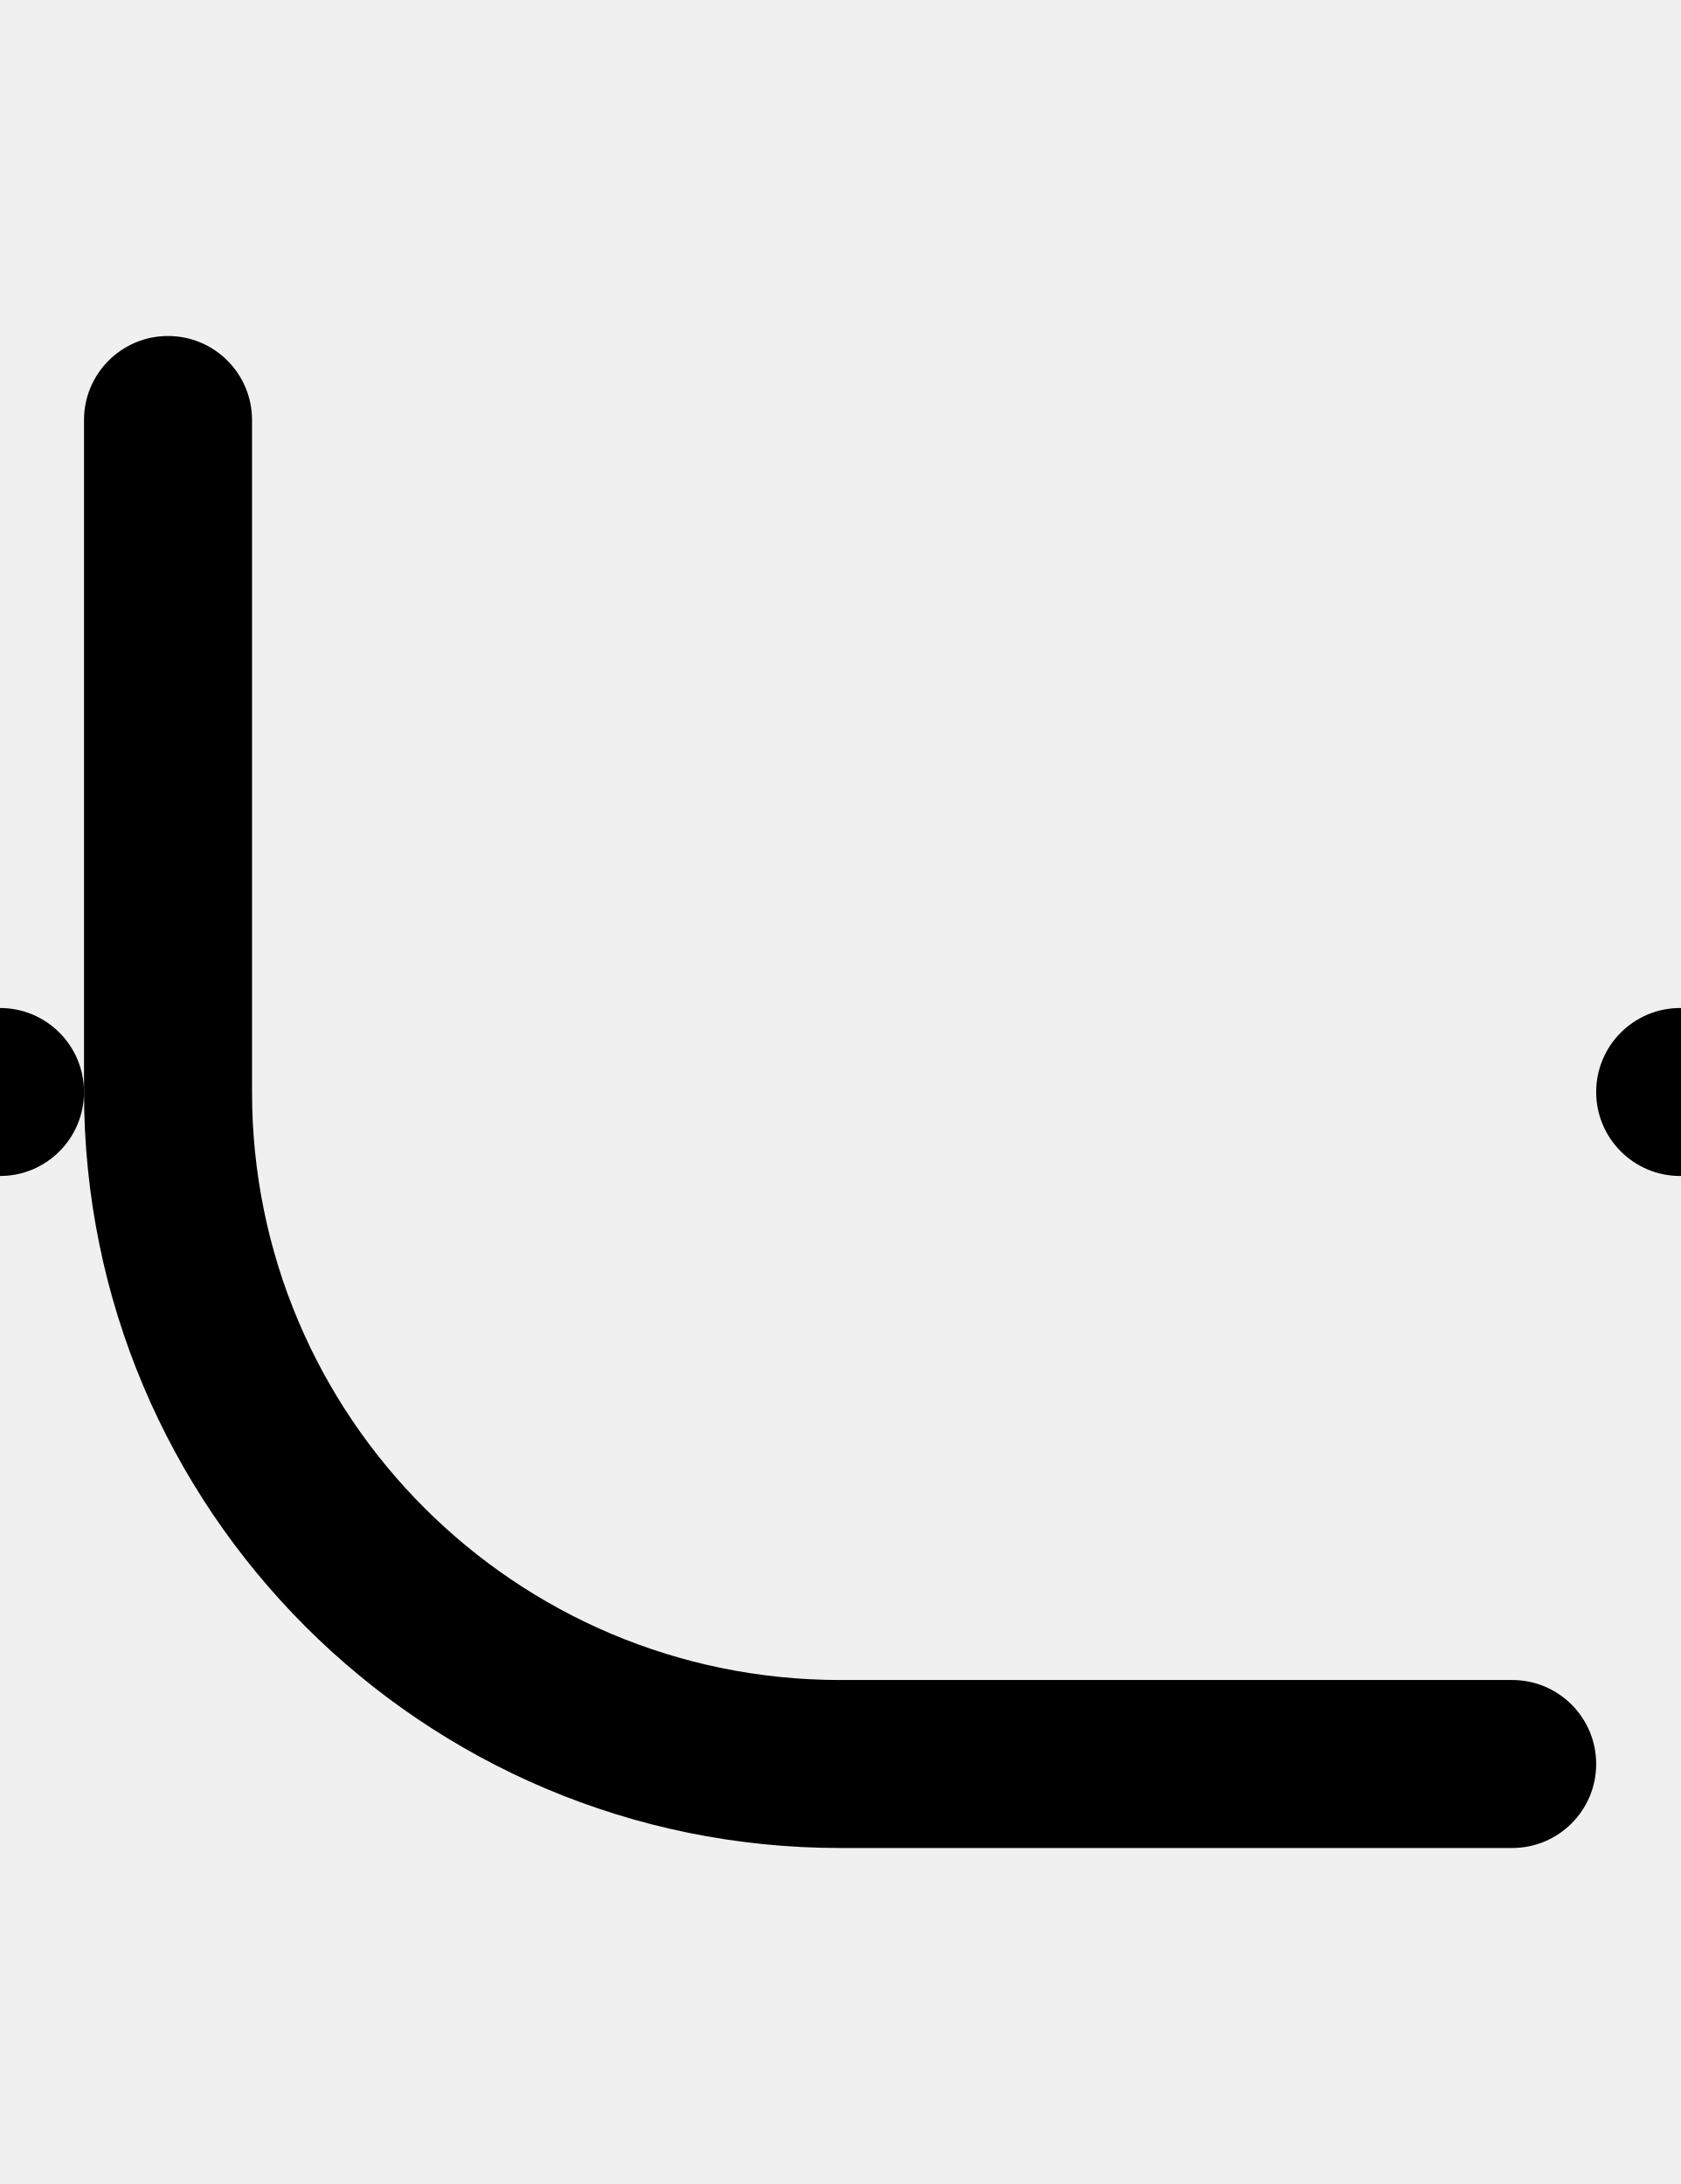
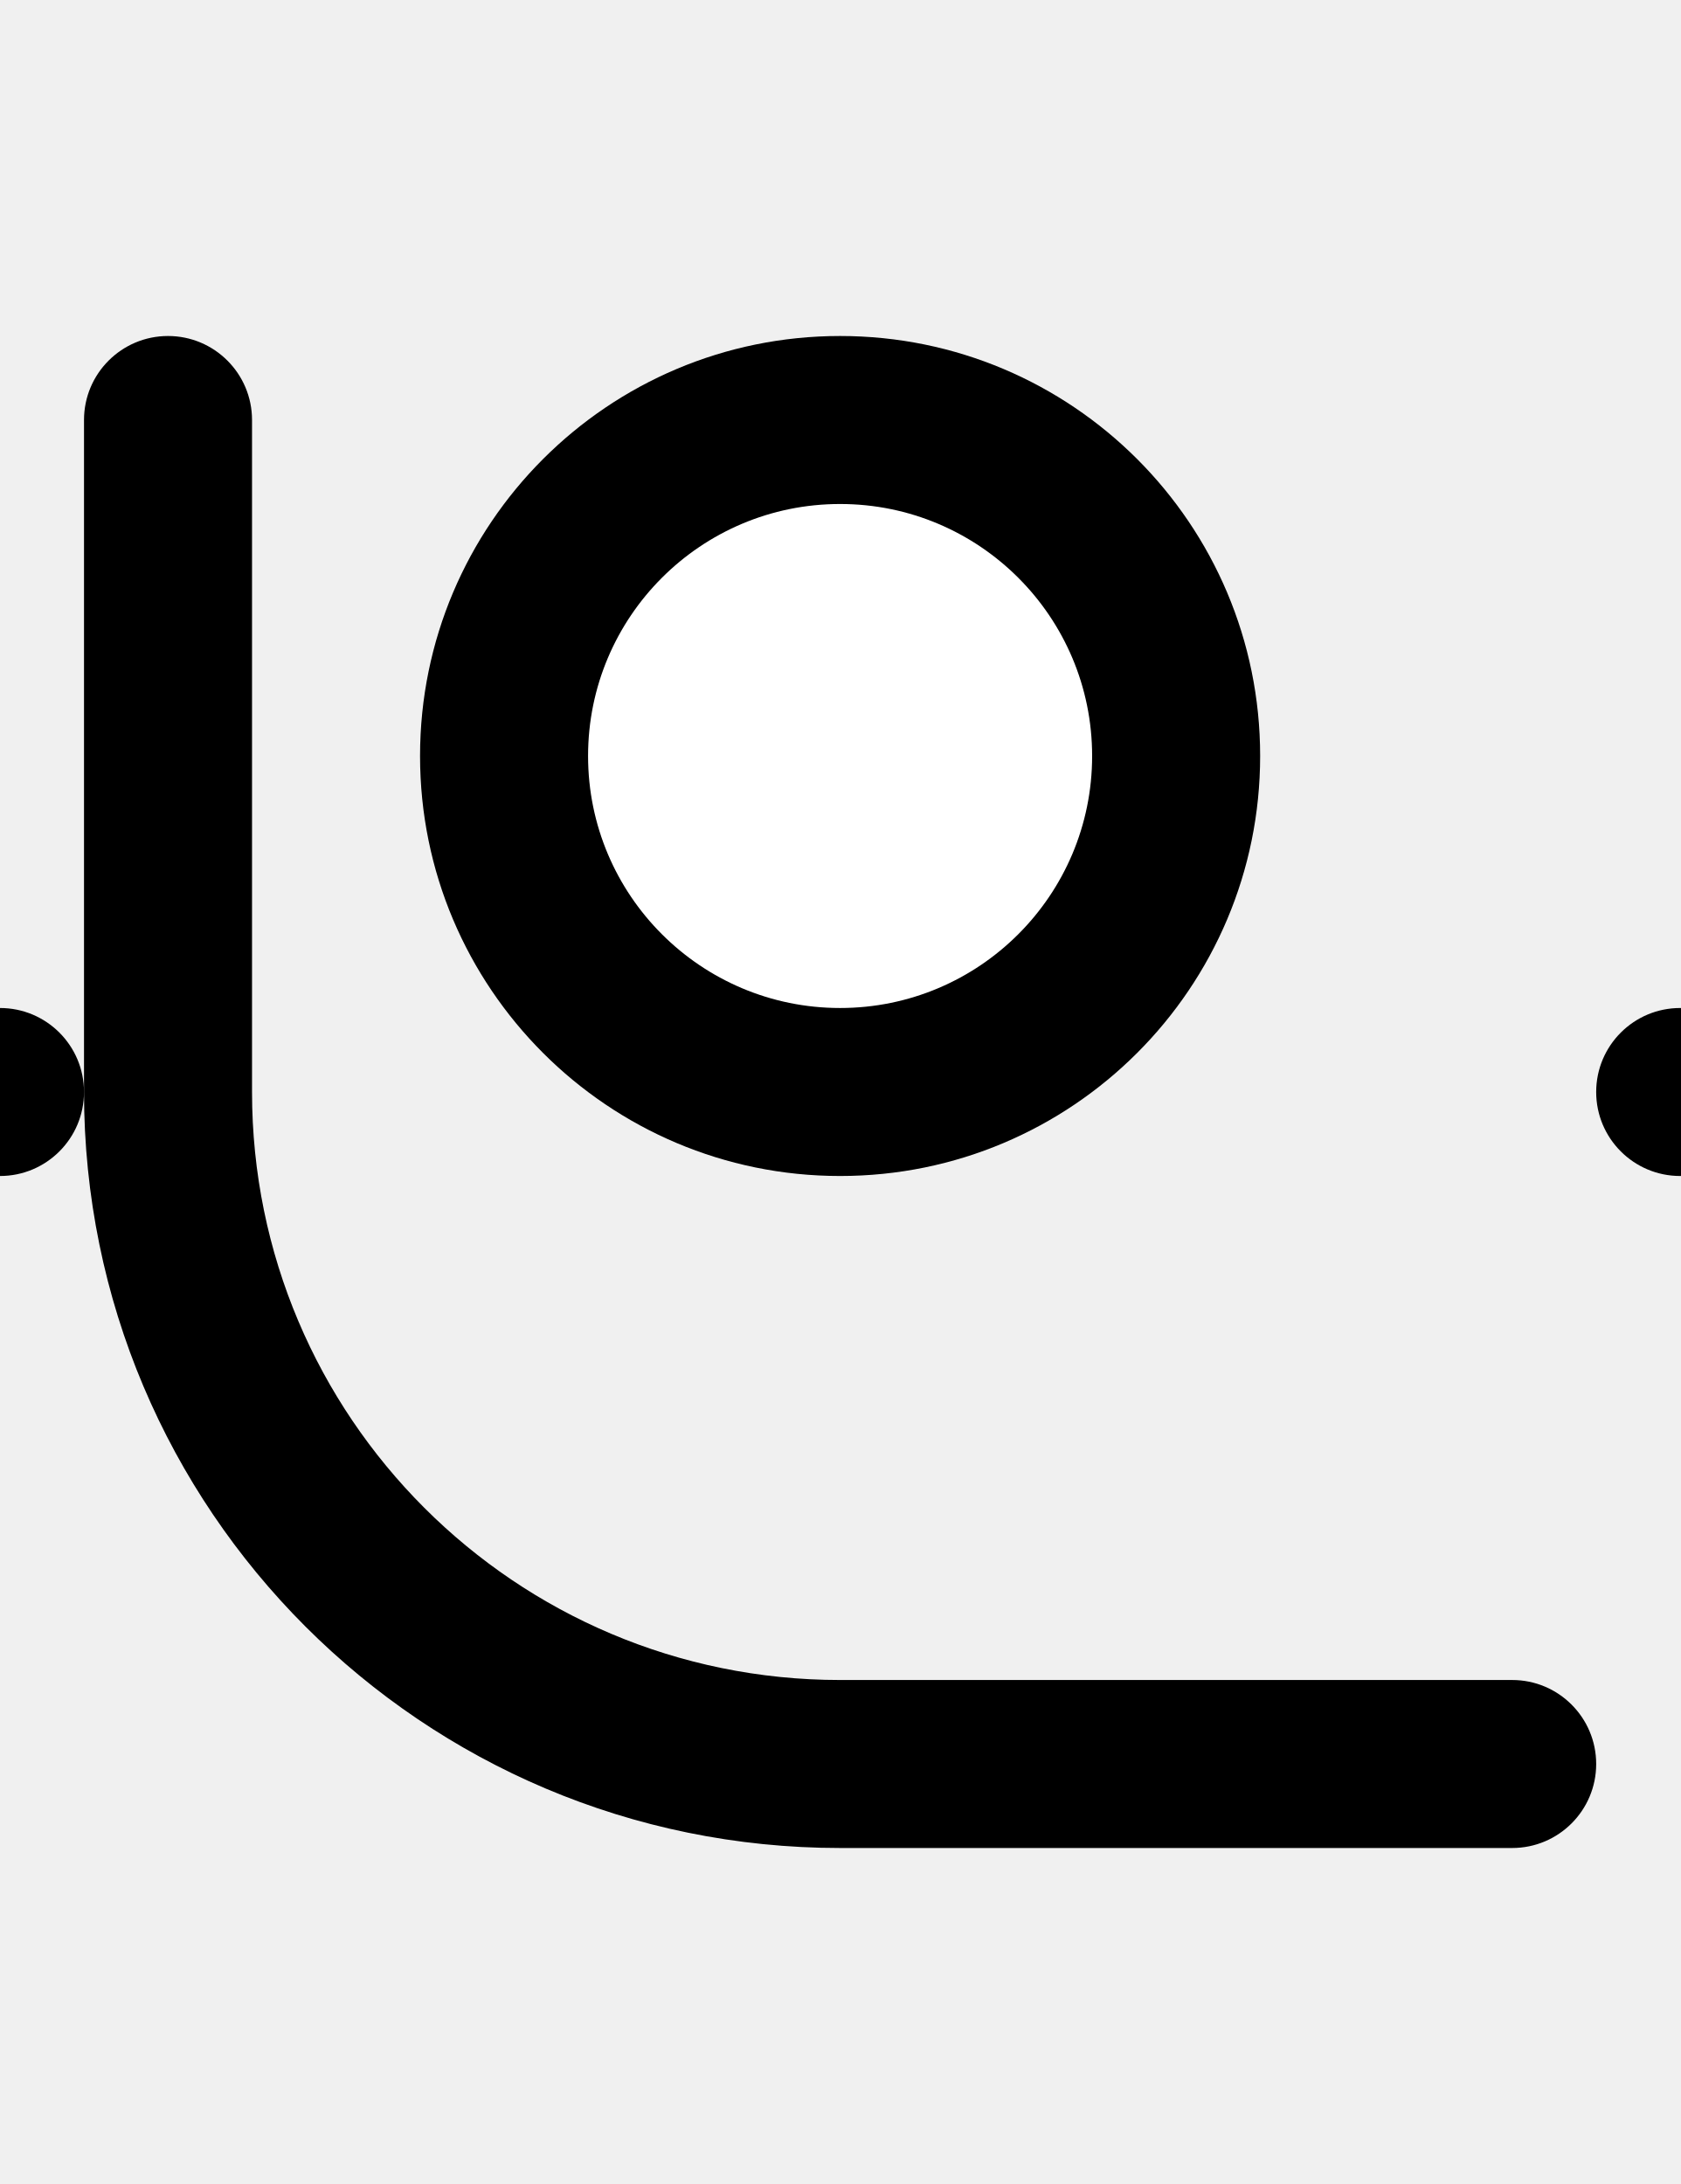
<svg xmlns="http://www.w3.org/2000/svg" width="500" height="650">
  <path d="M 50 100 A 25 25 0 0 0 25 125 L 25 325 A 225 225 0 0 0 250 550 L 450 550 A 25 25 0 0 0 475 525 A 25 25 0 0 0 450 500 L 250 500 A 175 175 0 0 1 75 325 L 75 125 A 25 25 0 0 0 50 100 z " />
  <circle cx="000" cy="325" r="25" />
  <circle cx="500" cy="325" r="25" />
+   <circle cx="250" cy="225" r="125" />
+   <circle cx="250" cy="225" r="75" fill="white" />
</svg>
